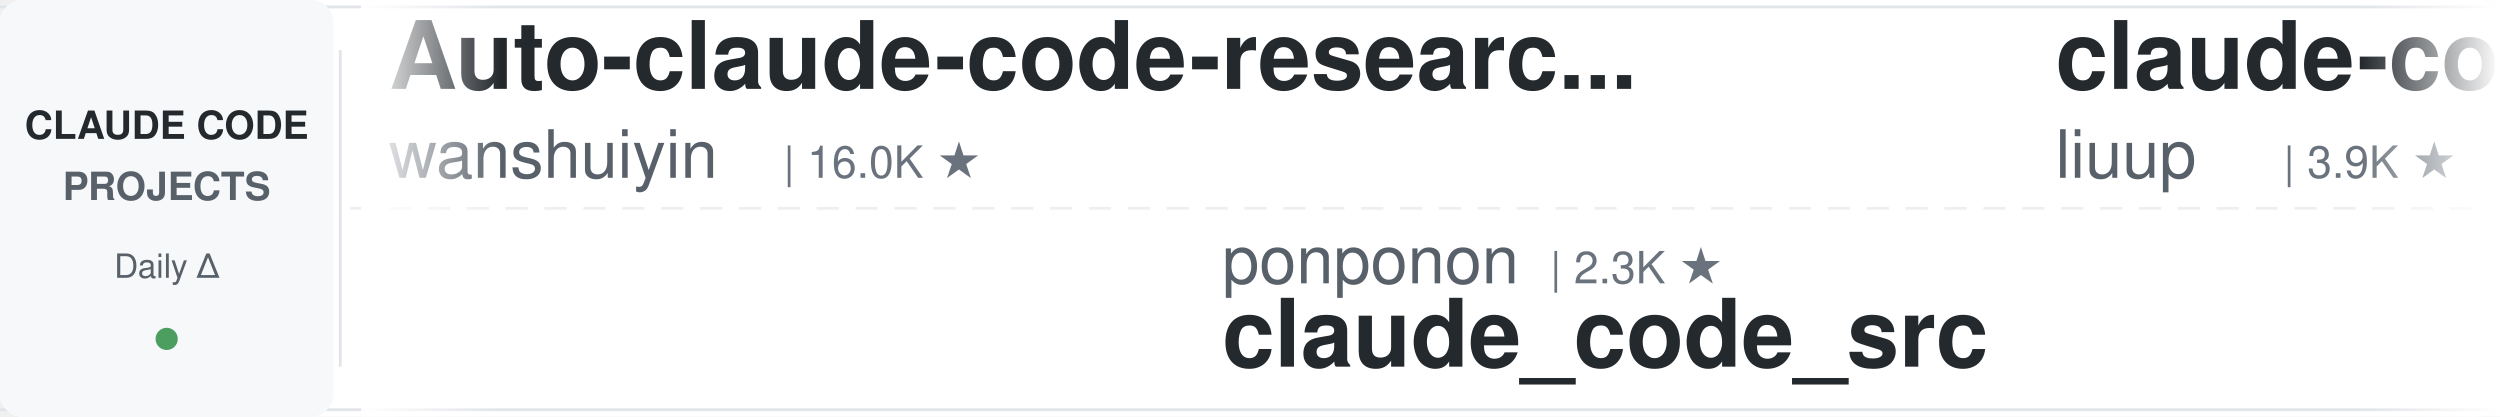
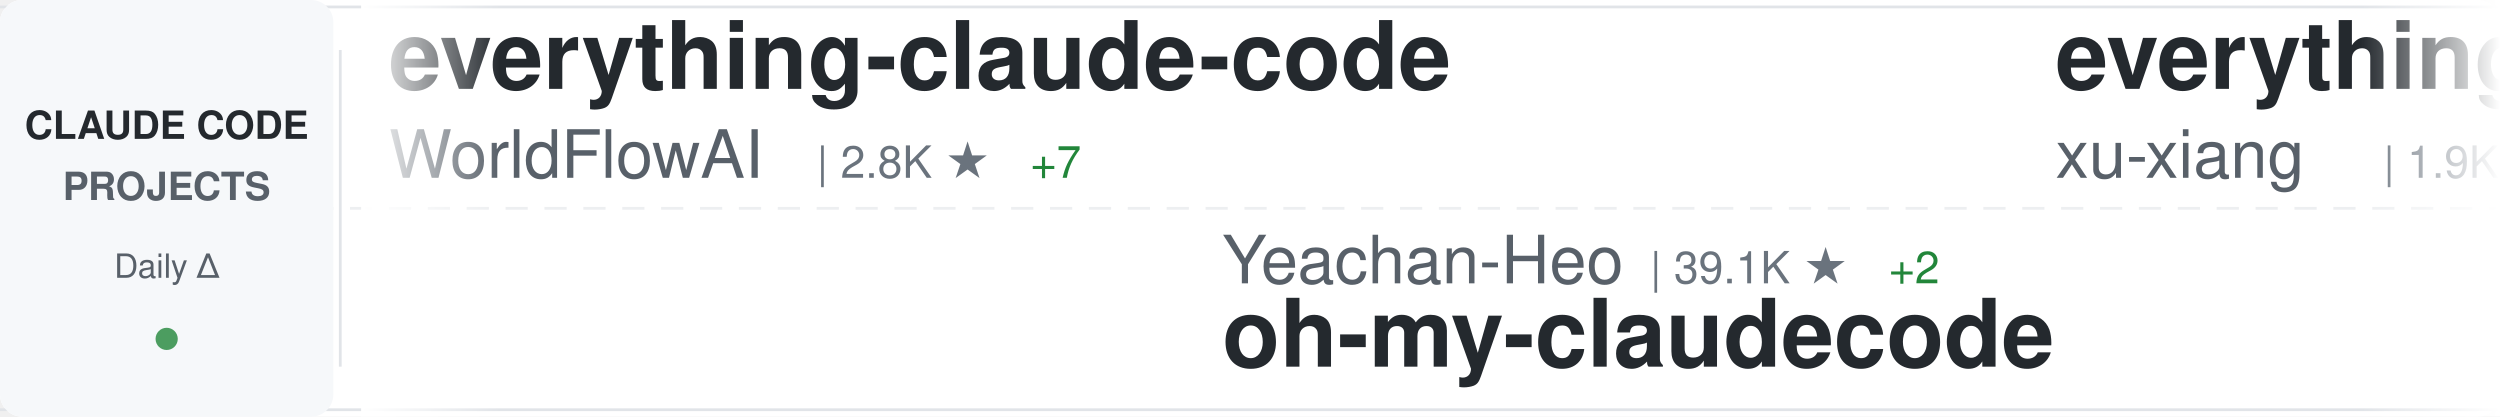
<svg xmlns="http://www.w3.org/2000/svg" width="900" height="150">
  <defs>
    <linearGradient id="awesomeLeftFade" x1="0%" y1="0%" x2="100%" y2="0%">
      <stop offset="0%" style="stop-color:#ffffff;stop-opacity:1" />
      <stop offset="100%" style="stop-color:#ffffff;stop-opacity:0" />
    </linearGradient>
    <linearGradient id="awesomeRightFade" x1="0%" y1="0%" x2="100%" y2="0%">
      <stop offset="0%" style="stop-color:#ffffff;stop-opacity:0" />
      <stop offset="100%" style="stop-color:#ffffff;stop-opacity:1" />
    </linearGradient>
  </defs>
  <rect width="900" height="150" fill="#ffffff" rx="8" />
  <rect x="0" y="2" width="900" height="1" fill="#e1e4e8" />
  <rect x="0" y="147" width="900" height="1" fill="#e1e4e8" />
  <line x1="0" y1="75" x2="900" y2="75" stroke="#e1e4e8" stroke-width="1" stroke-dasharray="8 6" opacity="0.6" />
  <rect x="0" y="0" width="120" height="150" fill="#f6f8fa" rx="8" />
  <text x="60" y="50" font-family="-apple-system, BlinkMacSystemFont, 'Segoe UI', Helvetica, Arial, sans-serif" font-size="14" font-weight="600" fill="#24292e" text-anchor="middle">CLAUDE CODE</text>
  <text x="60" y="72" font-family="-apple-system, BlinkMacSystemFont, 'Segoe UI', Helvetica, Arial, sans-serif" font-size="14" font-weight="600" fill="#586069" text-anchor="middle">PROJECTS</text>
  <text x="60" y="100" font-family="-apple-system, BlinkMacSystemFont, 'Segoe UI', Helvetica, Arial, sans-serif" font-size="12" font-weight="500" fill="#586069" text-anchor="middle">Daily Δ</text>
  <circle cx="60" cy="122" r="4" fill="#22863a" opacity="0.8" />
  <rect x="122" y="18" width="1" height="114" fill="#e1e4e8" />
  <clipPath id="awesomeTickerClip">
    <rect x="130" y="0" width="770" height="150" />
  </clipPath>
  <g clip-path="url(#awesomeTickerClip)">
    <g id="awesomeTickerItems">
      <animateTransform attributeName="transform" attributeType="XML" type="translate" from="0 0" to="-3000 0" dur="54s" repeatCount="indefinite" />
      <g transform="translate(0, 0)">
-         <text x="140" y="32" font-family="-apple-system, BlinkMacSystemFont, 'Segoe UI', Helvetica, Arial, sans-serif" font-size="34" font-weight="600" fill="#24292e">Auto-claude-code-researc...</text>
-         <text x="140" y="64" font-family="-apple-system, BlinkMacSystemFont, 'Segoe UI', Helvetica, Arial, sans-serif" font-size="24" font-weight="400" fill="#586069">wanshuiyin</text>
-         <text x="282" y="64" font-family="-apple-system, BlinkMacSystemFont, 'Segoe UI', Helvetica, Arial, sans-serif" font-size="16" font-weight="500" fill="#6a737d">| 16.0K ★</text>
+         <text x="140" y="32" font-family="-apple-system, BlinkMacSystemFont, 'Segoe UI', Helvetica, Arial, sans-serif" font-size="34" font-weight="600" fill="#24292e">everything-claude-code</text>
+         <text x="140" y="64" font-family="-apple-system, BlinkMacSystemFont, 'Segoe UI', Helvetica, Arial, sans-serif" font-size="24" font-weight="400" fill="#586069">WorldFlowAI</text>
+         <text x="294" y="64" font-family="-apple-system, BlinkMacSystemFont, 'Segoe UI', Helvetica, Arial, sans-serif" font-size="16" font-weight="500" fill="#6a737d">| 2.8K ★</text>
+         <text x="371" y="64" font-family="-apple-system, BlinkMacSystemFont, 'Segoe UI', Helvetica, Arial, sans-serif" font-size="16" font-weight="500" fill="#22863a"> +7</text>
      </g>
      <g transform="translate(300, 0)">
-         <text x="140" y="102" font-family="-apple-system, BlinkMacSystemFont, 'Segoe UI', Helvetica, Arial, sans-serif" font-size="24" font-weight="400" fill="#586069">ponponon</text>
-         <text x="258" y="102" font-family="-apple-system, BlinkMacSystemFont, 'Segoe UI', Helvetica, Arial, sans-serif" font-size="16" font-weight="500" fill="#6a737d">| 2.3K ★</text>
-         <text x="140" y="132" font-family="-apple-system, BlinkMacSystemFont, 'Segoe UI', Helvetica, Arial, sans-serif" font-size="34" font-weight="600" fill="#24292e">claude_code_src</text>
+         <text x="140" y="102" font-family="-apple-system, BlinkMacSystemFont, 'Segoe UI', Helvetica, Arial, sans-serif" font-size="24" font-weight="400" fill="#586069">Yeachan-Heo</text>
+         <text x="294" y="102" font-family="-apple-system, BlinkMacSystemFont, 'Segoe UI', Helvetica, Arial, sans-serif" font-size="16" font-weight="500" fill="#6a737d">| 39.1K ★</text>
+         <text x="380" y="102" font-family="-apple-system, BlinkMacSystemFont, 'Segoe UI', Helvetica, Arial, sans-serif" font-size="16" font-weight="500" fill="#22863a"> +2</text>
+         <text x="140" y="132" font-family="-apple-system, BlinkMacSystemFont, 'Segoe UI', Helvetica, Arial, sans-serif" font-size="34" font-weight="600" fill="#24292e">oh-my-claudecode</text>
      </g>
      <g transform="translate(600, 0)">
-         <text x="140" y="32" font-family="-apple-system, BlinkMacSystemFont, 'Segoe UI', Helvetica, Arial, sans-serif" font-size="34" font-weight="600" fill="#24292e">claude-code-analysis</text>
-         <text x="140" y="64" font-family="-apple-system, BlinkMacSystemFont, 'Segoe UI', Helvetica, Arial, sans-serif" font-size="24" font-weight="400" fill="#586069">liuup</text>
-         <text x="222" y="64" font-family="-apple-system, BlinkMacSystemFont, 'Segoe UI', Helvetica, Arial, sans-serif" font-size="16" font-weight="500" fill="#6a737d">| 3.9K ★</text>
+         <text x="140" y="32" font-family="-apple-system, BlinkMacSystemFont, 'Segoe UI', Helvetica, Arial, sans-serif" font-size="34" font-weight="600" fill="#24292e">everything-claude-code-z...</text>
+         <text x="140" y="64" font-family="-apple-system, BlinkMacSystemFont, 'Segoe UI', Helvetica, Arial, sans-serif" font-size="24" font-weight="400" fill="#586069">xu-xiang</text>
+         <text x="258" y="64" font-family="-apple-system, BlinkMacSystemFont, 'Segoe UI', Helvetica, Arial, sans-serif" font-size="16" font-weight="500" fill="#6a737d">| 1.9K ★</text>
      </g>
      <g transform="translate(900, 0)">
-         <text x="140" y="102" font-family="-apple-system, BlinkMacSystemFont, 'Segoe UI', Helvetica, Arial, sans-serif" font-size="24" font-weight="400" fill="#586069">multica-ai</text>
-         <text x="282" y="102" font-family="-apple-system, BlinkMacSystemFont, 'Segoe UI', Helvetica, Arial, sans-serif" font-size="16" font-weight="500" fill="#6a737d">| 212.1K ★</text>
-         <text x="377" y="102" font-family="-apple-system, BlinkMacSystemFont, 'Segoe UI', Helvetica, Arial, sans-serif" font-size="16" font-weight="500" fill="#22863a"> +14</text>
-         <text x="140" y="132" font-family="-apple-system, BlinkMacSystemFont, 'Segoe UI', Helvetica, Arial, sans-serif" font-size="34" font-weight="600" fill="#24292e">andrej-karpathy-skills</text>
+         <text x="140" y="102" font-family="-apple-system, BlinkMacSystemFont, 'Segoe UI', Helvetica, Arial, sans-serif" font-size="24" font-weight="400" fill="#586069">luyao618</text>
+         <text x="258" y="102" font-family="-apple-system, BlinkMacSystemFont, 'Segoe UI', Helvetica, Arial, sans-serif" font-size="16" font-weight="500" fill="#6a737d">| 1.7K ★</text>
+         <text x="335" y="102" font-family="-apple-system, BlinkMacSystemFont, 'Segoe UI', Helvetica, Arial, sans-serif" font-size="16" font-weight="500" fill="#22863a"> +1</text>
+         <text x="140" y="132" font-family="-apple-system, BlinkMacSystemFont, 'Segoe UI', Helvetica, Arial, sans-serif" font-size="34" font-weight="600" fill="#24292e">Claude-Code-Source-Study</text>
      </g>
      <g transform="translate(1200, 0)">
-         <text x="140" y="32" font-family="-apple-system, BlinkMacSystemFont, 'Segoe UI', Helvetica, Arial, sans-serif" font-size="34" font-weight="600" fill="#24292e">my-claude-code-setup</text>
-         <text x="140" y="64" font-family="-apple-system, BlinkMacSystemFont, 'Segoe UI', Helvetica, Arial, sans-serif" font-size="24" font-weight="400" fill="#586069">centminmod</text>
-         <text x="282" y="64" font-family="-apple-system, BlinkMacSystemFont, 'Segoe UI', Helvetica, Arial, sans-serif" font-size="16" font-weight="500" fill="#6a737d">| 2.6K ★</text>
+         <text x="140" y="32" font-family="-apple-system, BlinkMacSystemFont, 'Segoe UI', Helvetica, Arial, sans-serif" font-size="34" font-weight="600" fill="#24292e">Open-ClaudeCode</text>
+         <text x="140" y="64" font-family="-apple-system, BlinkMacSystemFont, 'Segoe UI', Helvetica, Arial, sans-serif" font-size="24" font-weight="400" fill="#586069">LING71671</text>
+         <text x="270" y="64" font-family="-apple-system, BlinkMacSystemFont, 'Segoe UI', Helvetica, Arial, sans-serif" font-size="16" font-weight="500" fill="#6a737d">| 950 ★</text>
      </g>
      <g transform="translate(1500, 0)">
-         <text x="140" y="102" font-family="-apple-system, BlinkMacSystemFont, 'Segoe UI', Helvetica, Arial, sans-serif" font-size="24" font-weight="400" fill="#586069">andrew-kramer-inno</text>
-         <text x="378" y="102" font-family="-apple-system, BlinkMacSystemFont, 'Segoe UI', Helvetica, Arial, sans-serif" font-size="16" font-weight="500" fill="#6a737d">| 596 ★</text>
-         <text x="140" y="132" font-family="-apple-system, BlinkMacSystemFont, 'Segoe UI', Helvetica, Arial, sans-serif" font-size="34" font-weight="600" fill="#24292e">claude-code-source-build</text>
+         <text x="140" y="102" font-family="-apple-system, BlinkMacSystemFont, 'Segoe UI', Helvetica, Arial, sans-serif" font-size="24" font-weight="400" fill="#586069">Pimzino</text>
+         <text x="246" y="102" font-family="-apple-system, BlinkMacSystemFont, 'Segoe UI', Helvetica, Arial, sans-serif" font-size="16" font-weight="500" fill="#6a737d">| 3.9K ★</text>
+         <text x="140" y="132" font-family="-apple-system, BlinkMacSystemFont, 'Segoe UI', Helvetica, Arial, sans-serif" font-size="34" font-weight="600" fill="#24292e">claude-code-spec-workflo...</text>
      </g>
      <g transform="translate(1800, 0)">
-         <text x="140" y="32" font-family="-apple-system, BlinkMacSystemFont, 'Segoe UI', Helvetica, Arial, sans-serif" font-size="34" font-weight="600" fill="#24292e">learn-claude-code</text>
-         <text x="140" y="64" font-family="-apple-system, BlinkMacSystemFont, 'Segoe UI', Helvetica, Arial, sans-serif" font-size="24" font-weight="400" fill="#586069">shareAI-lab</text>
-         <text x="294" y="64" font-family="-apple-system, BlinkMacSystemFont, 'Segoe UI', Helvetica, Arial, sans-serif" font-size="16" font-weight="500" fill="#6a737d">| 76.5K ★</text>
-         <text x="380" y="64" font-family="-apple-system, BlinkMacSystemFont, 'Segoe UI', Helvetica, Arial, sans-serif" font-size="16" font-weight="500" fill="#22863a"> +3</text>
+         <text x="140" y="32" font-family="-apple-system, BlinkMacSystemFont, 'Segoe UI', Helvetica, Arial, sans-serif" font-size="34" font-weight="600" fill="#24292e">claude-code-rev</text>
+         <text x="140" y="64" font-family="-apple-system, BlinkMacSystemFont, 'Segoe UI', Helvetica, Arial, sans-serif" font-size="24" font-weight="400" fill="#586069">oboard</text>
+         <text x="234" y="64" font-family="-apple-system, BlinkMacSystemFont, 'Segoe UI', Helvetica, Arial, sans-serif" font-size="16" font-weight="500" fill="#6a737d">| 3.3K ★</text>
      </g>
      <g transform="translate(2100, 0)">
-         <text x="140" y="102" font-family="-apple-system, BlinkMacSystemFont, 'Segoe UI', Helvetica, Arial, sans-serif" font-size="24" font-weight="400" fill="#586069">sugyan</text>
-         <text x="234" y="102" font-family="-apple-system, BlinkMacSystemFont, 'Segoe UI', Helvetica, Arial, sans-serif" font-size="16" font-weight="500" fill="#6a737d">| 1.1K ★</text>
-         <text x="140" y="132" font-family="-apple-system, BlinkMacSystemFont, 'Segoe UI', Helvetica, Arial, sans-serif" font-size="34" font-weight="600" fill="#24292e">claude-code-webui</text>
+         <text x="140" y="102" font-family="-apple-system, BlinkMacSystemFont, 'Segoe UI', Helvetica, Arial, sans-serif" font-size="24" font-weight="400" fill="#586069">FlorianBruniaux</text>
+         <text x="342" y="102" font-family="-apple-system, BlinkMacSystemFont, 'Segoe UI', Helvetica, Arial, sans-serif" font-size="16" font-weight="500" fill="#6a737d">| 5.9K ★</text>
+         <text x="419" y="102" font-family="-apple-system, BlinkMacSystemFont, 'Segoe UI', Helvetica, Arial, sans-serif" font-size="16" font-weight="500" fill="#22863a"> +2</text>
+         <text x="140" y="132" font-family="-apple-system, BlinkMacSystemFont, 'Segoe UI', Helvetica, Arial, sans-serif" font-size="34" font-weight="600" fill="#24292e">claude-code-ultimate-gui...</text>
      </g>
      <g transform="translate(2400, 0)">
-         <text x="140" y="32" font-family="-apple-system, BlinkMacSystemFont, 'Segoe UI', Helvetica, Arial, sans-serif" font-size="34" font-weight="600" fill="#24292e">claude-code-prompts</text>
-         <text x="140" y="64" font-family="-apple-system, BlinkMacSystemFont, 'Segoe UI', Helvetica, Arial, sans-serif" font-size="24" font-weight="400" fill="#586069">repowise-dev</text>
-         <text x="306" y="64" font-family="-apple-system, BlinkMacSystemFont, 'Segoe UI', Helvetica, Arial, sans-serif" font-size="16" font-weight="500" fill="#6a737d">| 1.2K ★</text>
+         <text x="140" y="32" font-family="-apple-system, BlinkMacSystemFont, 'Segoe UI', Helvetica, Arial, sans-serif" font-size="34" font-weight="600" fill="#24292e">claude-code-webui</text>
+         <text x="140" y="64" font-family="-apple-system, BlinkMacSystemFont, 'Segoe UI', Helvetica, Arial, sans-serif" font-size="24" font-weight="400" fill="#586069">sugyan</text>
+         <text x="234" y="64" font-family="-apple-system, BlinkMacSystemFont, 'Segoe UI', Helvetica, Arial, sans-serif" font-size="16" font-weight="500" fill="#6a737d">| 1.1K ★</text>
      </g>
      <g transform="translate(2700, 0)">
-         <text x="140" y="102" font-family="-apple-system, BlinkMacSystemFont, 'Segoe UI', Helvetica, Arial, sans-serif" font-size="24" font-weight="400" fill="#586069">lintsinghua</text>
-         <text x="294" y="102" font-family="-apple-system, BlinkMacSystemFont, 'Segoe UI', Helvetica, Arial, sans-serif" font-size="16" font-weight="500" fill="#6a737d">| 4.2K ★</text>
-         <text x="140" y="132" font-family="-apple-system, BlinkMacSystemFont, 'Segoe UI', Helvetica, Arial, sans-serif" font-size="34" font-weight="600" fill="#24292e">claude-code-book</text>
+         <text x="140" y="102" font-family="-apple-system, BlinkMacSystemFont, 'Segoe UI', Helvetica, Arial, sans-serif" font-size="24" font-weight="400" fill="#586069">Windy3f3f3f3f</text>
+         <text x="318" y="102" font-family="-apple-system, BlinkMacSystemFont, 'Segoe UI', Helvetica, Arial, sans-serif" font-size="16" font-weight="500" fill="#6a737d">| 2.7K ★</text>
+         <text x="395" y="102" font-family="-apple-system, BlinkMacSystemFont, 'Segoe UI', Helvetica, Arial, sans-serif" font-size="16" font-weight="500" fill="#22863a"> +1</text>
+         <text x="140" y="132" font-family="-apple-system, BlinkMacSystemFont, 'Segoe UI', Helvetica, Arial, sans-serif" font-size="34" font-weight="600" fill="#24292e">claude-code-from-scratch</text>
      </g>
      <g transform="translate(3000, 0)">
-         <text x="140" y="32" font-family="-apple-system, BlinkMacSystemFont, 'Segoe UI', Helvetica, Arial, sans-serif" font-size="34" font-weight="600" fill="#24292e">Auto-claude-code-researc...</text>
-         <text x="140" y="64" font-family="-apple-system, BlinkMacSystemFont, 'Segoe UI', Helvetica, Arial, sans-serif" font-size="24" font-weight="400" fill="#586069">wanshuiyin</text>
-         <text x="282" y="64" font-family="-apple-system, BlinkMacSystemFont, 'Segoe UI', Helvetica, Arial, sans-serif" font-size="16" font-weight="500" fill="#6a737d">| 16.0K ★</text>
+         <text x="140" y="32" font-family="-apple-system, BlinkMacSystemFont, 'Segoe UI', Helvetica, Arial, sans-serif" font-size="34" font-weight="600" fill="#24292e">everything-claude-code</text>
+         <text x="140" y="64" font-family="-apple-system, BlinkMacSystemFont, 'Segoe UI', Helvetica, Arial, sans-serif" font-size="24" font-weight="400" fill="#586069">WorldFlowAI</text>
+         <text x="294" y="64" font-family="-apple-system, BlinkMacSystemFont, 'Segoe UI', Helvetica, Arial, sans-serif" font-size="16" font-weight="500" fill="#6a737d">| 2.8K ★</text>
+         <text x="371" y="64" font-family="-apple-system, BlinkMacSystemFont, 'Segoe UI', Helvetica, Arial, sans-serif" font-size="16" font-weight="500" fill="#22863a"> +7</text>
      </g>
      <g transform="translate(3300, 0)">
-         <text x="140" y="102" font-family="-apple-system, BlinkMacSystemFont, 'Segoe UI', Helvetica, Arial, sans-serif" font-size="24" font-weight="400" fill="#586069">ponponon</text>
-         <text x="258" y="102" font-family="-apple-system, BlinkMacSystemFont, 'Segoe UI', Helvetica, Arial, sans-serif" font-size="16" font-weight="500" fill="#6a737d">| 2.3K ★</text>
-         <text x="140" y="132" font-family="-apple-system, BlinkMacSystemFont, 'Segoe UI', Helvetica, Arial, sans-serif" font-size="34" font-weight="600" fill="#24292e">claude_code_src</text>
+         <text x="140" y="102" font-family="-apple-system, BlinkMacSystemFont, 'Segoe UI', Helvetica, Arial, sans-serif" font-size="24" font-weight="400" fill="#586069">Yeachan-Heo</text>
+         <text x="294" y="102" font-family="-apple-system, BlinkMacSystemFont, 'Segoe UI', Helvetica, Arial, sans-serif" font-size="16" font-weight="500" fill="#6a737d">| 39.1K ★</text>
+         <text x="380" y="102" font-family="-apple-system, BlinkMacSystemFont, 'Segoe UI', Helvetica, Arial, sans-serif" font-size="16" font-weight="500" fill="#22863a"> +2</text>
+         <text x="140" y="132" font-family="-apple-system, BlinkMacSystemFont, 'Segoe UI', Helvetica, Arial, sans-serif" font-size="34" font-weight="600" fill="#24292e">oh-my-claudecode</text>
      </g>
      <g transform="translate(3600, 0)">
-         <text x="140" y="32" font-family="-apple-system, BlinkMacSystemFont, 'Segoe UI', Helvetica, Arial, sans-serif" font-size="34" font-weight="600" fill="#24292e">claude-code-analysis</text>
-         <text x="140" y="64" font-family="-apple-system, BlinkMacSystemFont, 'Segoe UI', Helvetica, Arial, sans-serif" font-size="24" font-weight="400" fill="#586069">liuup</text>
-         <text x="222" y="64" font-family="-apple-system, BlinkMacSystemFont, 'Segoe UI', Helvetica, Arial, sans-serif" font-size="16" font-weight="500" fill="#6a737d">| 3.9K ★</text>
+         <text x="140" y="32" font-family="-apple-system, BlinkMacSystemFont, 'Segoe UI', Helvetica, Arial, sans-serif" font-size="34" font-weight="600" fill="#24292e">everything-claude-code-z...</text>
+         <text x="140" y="64" font-family="-apple-system, BlinkMacSystemFont, 'Segoe UI', Helvetica, Arial, sans-serif" font-size="24" font-weight="400" fill="#586069">xu-xiang</text>
+         <text x="258" y="64" font-family="-apple-system, BlinkMacSystemFont, 'Segoe UI', Helvetica, Arial, sans-serif" font-size="16" font-weight="500" fill="#6a737d">| 1.9K ★</text>
      </g>
      <g transform="translate(3900, 0)">
-         <text x="140" y="102" font-family="-apple-system, BlinkMacSystemFont, 'Segoe UI', Helvetica, Arial, sans-serif" font-size="24" font-weight="400" fill="#586069">multica-ai</text>
-         <text x="282" y="102" font-family="-apple-system, BlinkMacSystemFont, 'Segoe UI', Helvetica, Arial, sans-serif" font-size="16" font-weight="500" fill="#6a737d">| 212.1K ★</text>
-         <text x="377" y="102" font-family="-apple-system, BlinkMacSystemFont, 'Segoe UI', Helvetica, Arial, sans-serif" font-size="16" font-weight="500" fill="#22863a"> +14</text>
-         <text x="140" y="132" font-family="-apple-system, BlinkMacSystemFont, 'Segoe UI', Helvetica, Arial, sans-serif" font-size="34" font-weight="600" fill="#24292e">andrej-karpathy-skills</text>
+         <text x="140" y="102" font-family="-apple-system, BlinkMacSystemFont, 'Segoe UI', Helvetica, Arial, sans-serif" font-size="24" font-weight="400" fill="#586069">luyao618</text>
+         <text x="258" y="102" font-family="-apple-system, BlinkMacSystemFont, 'Segoe UI', Helvetica, Arial, sans-serif" font-size="16" font-weight="500" fill="#6a737d">| 1.7K ★</text>
+         <text x="335" y="102" font-family="-apple-system, BlinkMacSystemFont, 'Segoe UI', Helvetica, Arial, sans-serif" font-size="16" font-weight="500" fill="#22863a"> +1</text>
+         <text x="140" y="132" font-family="-apple-system, BlinkMacSystemFont, 'Segoe UI', Helvetica, Arial, sans-serif" font-size="34" font-weight="600" fill="#24292e">Claude-Code-Source-Study</text>
      </g>
    </g>
  </g>
  <rect x="130" y="0" width="50" height="150" fill="url(#awesomeLeftFade)" />
  <rect x="850" y="0" width="50" height="150" fill="url(#awesomeRightFade)" />
</svg>
